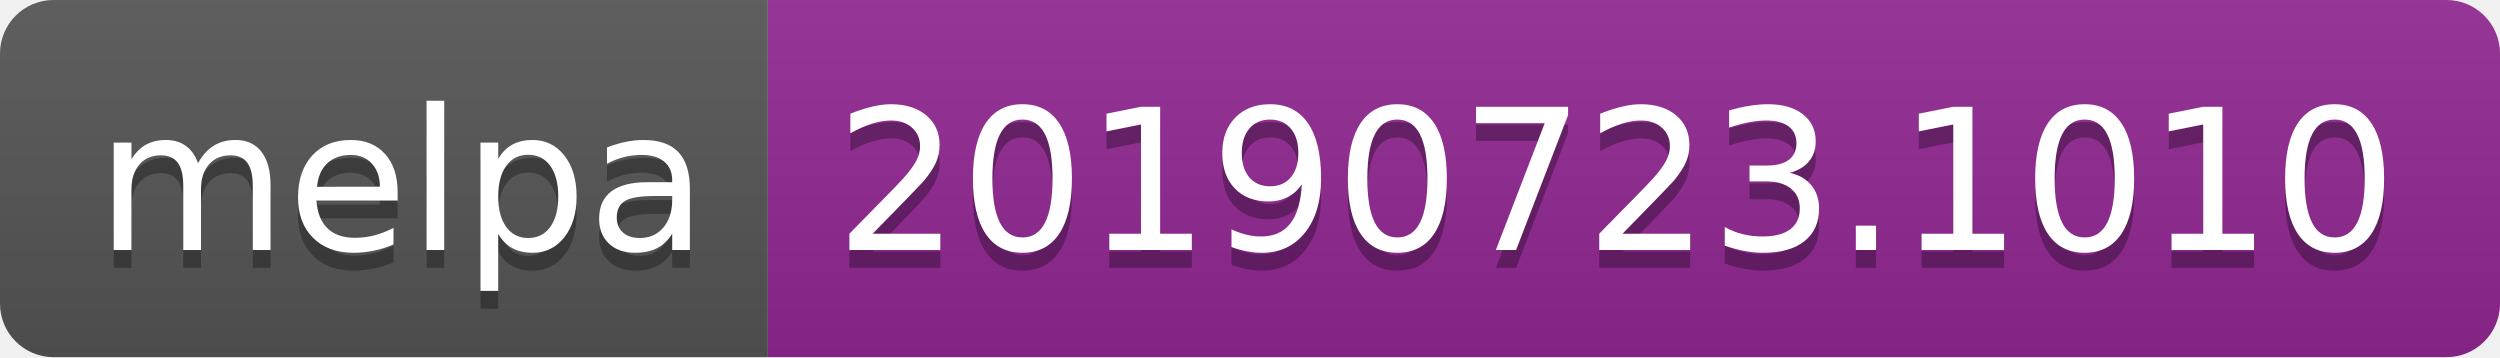
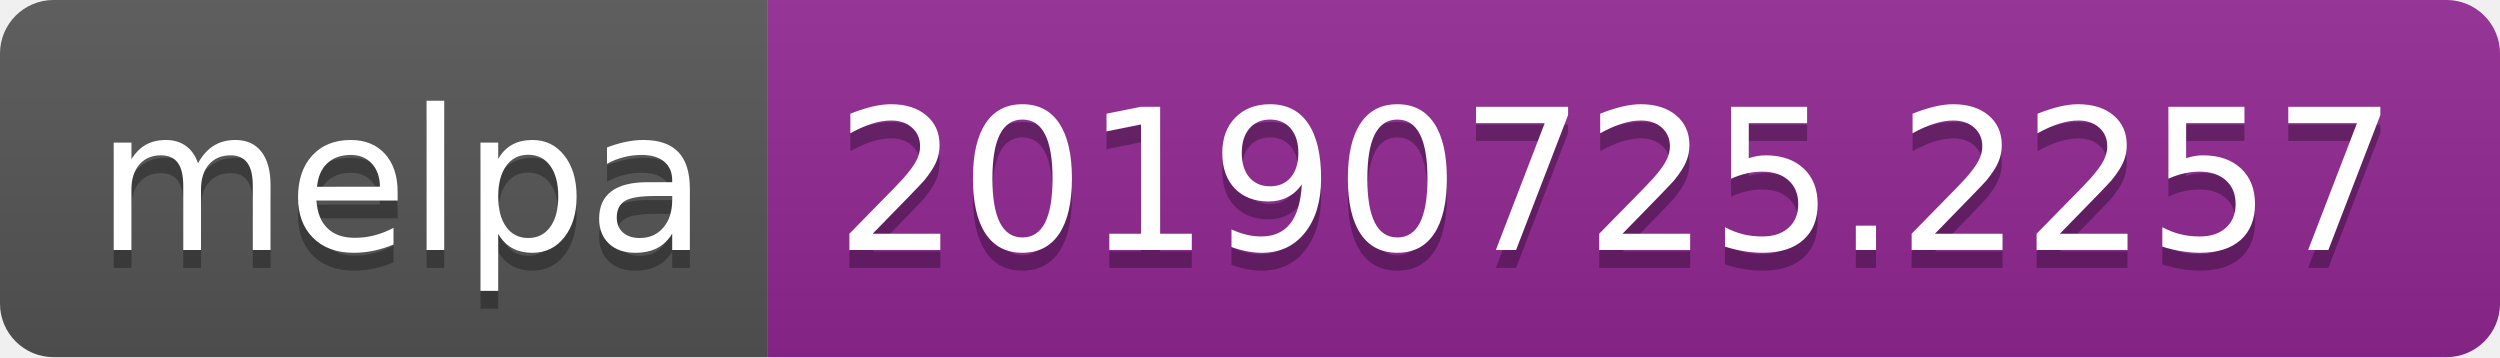
<svg xmlns="http://www.w3.org/2000/svg" width="140" height="20">
  <linearGradient id="b" x2="0" y2="100%">
    <stop offset="0" stop-color="#bbb" stop-opacity=".1" />
    <stop offset="1" stop-opacity=".1" />
  </linearGradient>
  <clipPath id="a">
    <rect width="140" height="20" rx="3" fill="#fff" />
  </clipPath>
  <g clip-path="url(#a)">
    <path fill="#555" d="M0 0h43v20H0z" />
    <path fill="#922793" d="M43 0h97v20H43z" />
    <path fill="url(#b)" d="M0 0h140v20H0z" />
  </g>
  <g fill="#fff" text-anchor="middle" font-family="DejaVu Sans,Verdana,Geneva,sans-serif" font-size="110">
    <text x="225" y="150" fill="#010101" fill-opacity=".3" transform="scale(.1)" textLength="330">melpa</text>
    <text x="225" y="140" transform="scale(.1)" textLength="330">melpa</text>
-     <text x="905" y="150" fill="#010101" fill-opacity=".3" transform="scale(.1)" textLength="870">20190723.1010</text>
-     <text x="905" y="140" transform="scale(.1)" textLength="870">20190723.1010</text>
+     <text x="905" y="150" fill="#010101" fill-opacity=".3" transform="scale(.1)" textLength="870">20190725.2257</text>
+     <text x="905" y="140" transform="scale(.1)" textLength="870">20190725.2257</text>
  </g>
</svg>
